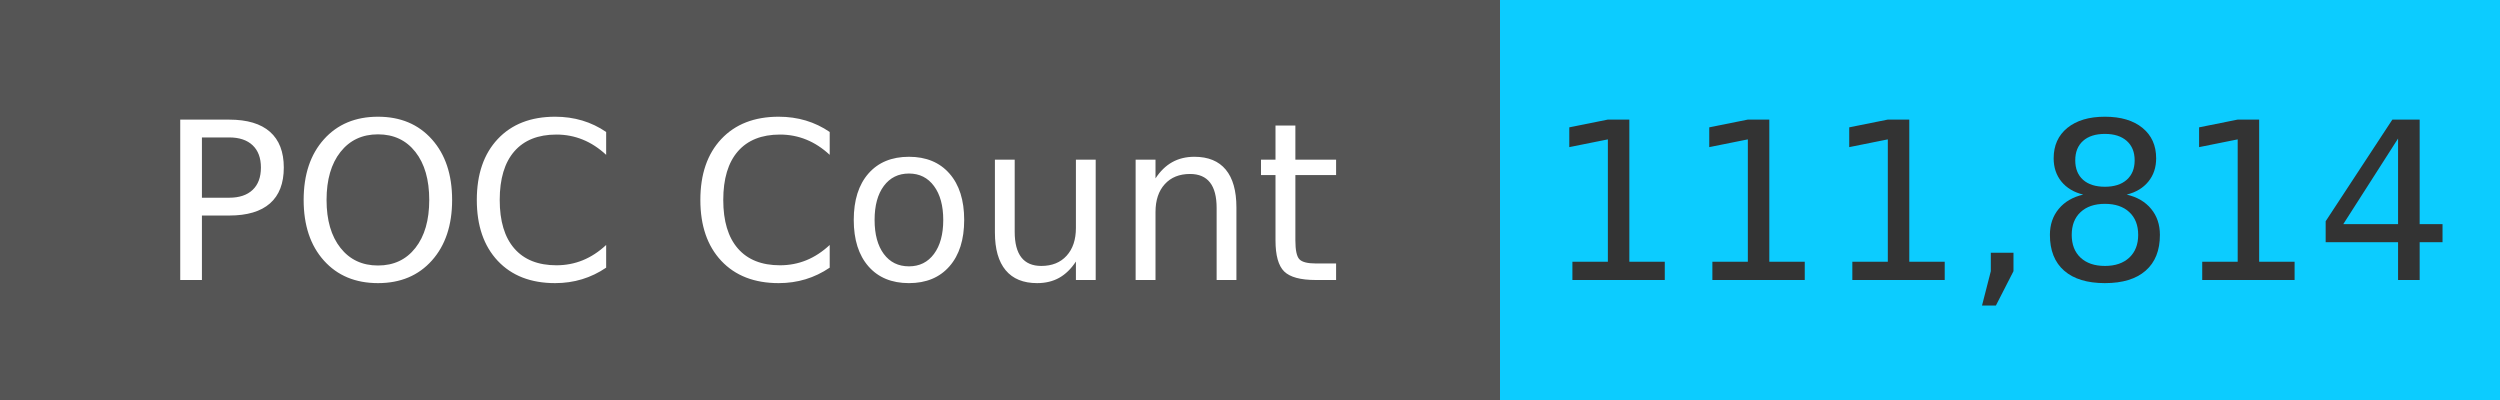
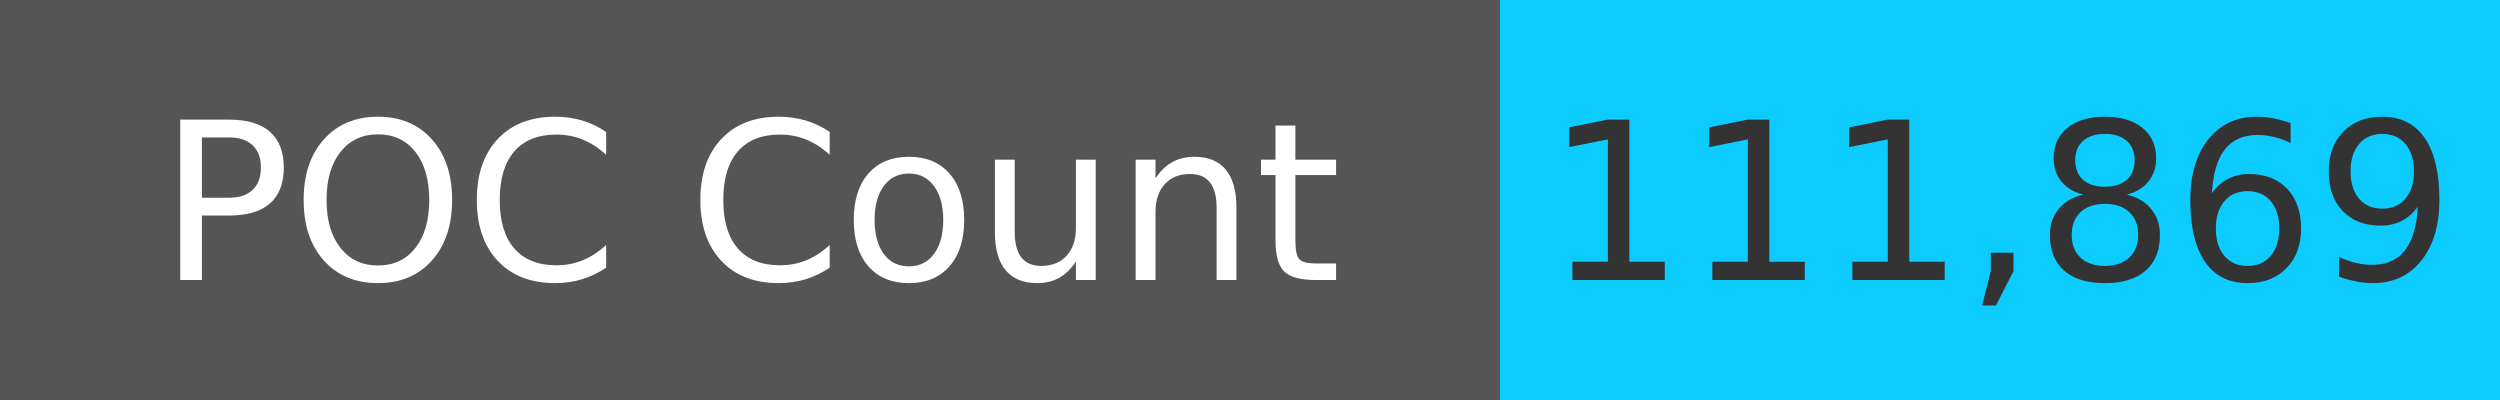
<svg xmlns="http://www.w3.org/2000/svg" width="125" height="20" role="img">
  <linearGradient id="s" x2="0" y2="100%">
    <stop offset="0" stop-color="#bbb" stop-opacity=".1" />
    <stop offset="1" stop-opacity=".1" />
  </linearGradient>
  <g>
    <rect width="75" height="20" fill="#555" />
    <rect x="75" width="267" height="20" fill="#0cccff" />
  </g>
  <g fill="#fff" text-anchor="middle" font-family="Verdana,Geneva,DejaVu Sans,sans-serif" text-rendering="geometricPrecision" font-size="110">
    <text x="375" y="140" transform="scale(.1)" fill="#fff">
            POC Count
        </text>
    <text x="1000" y="140" transform="scale(.1)" fill="#333">
-             111,814
+             111,869
        </text>
  </g>
</svg>
